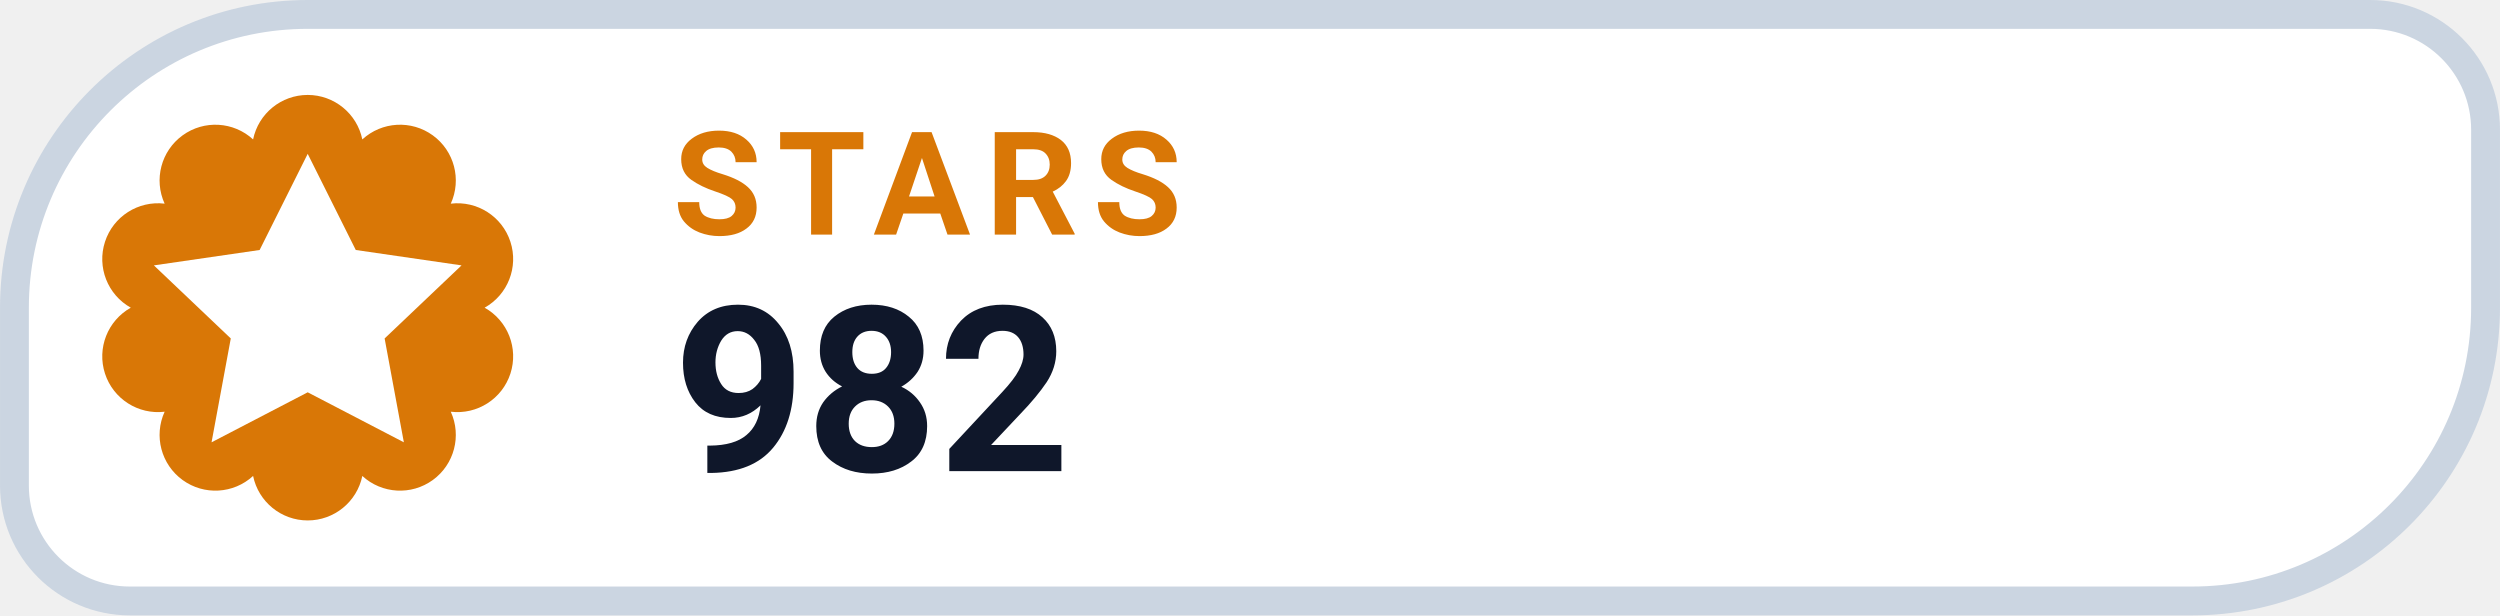
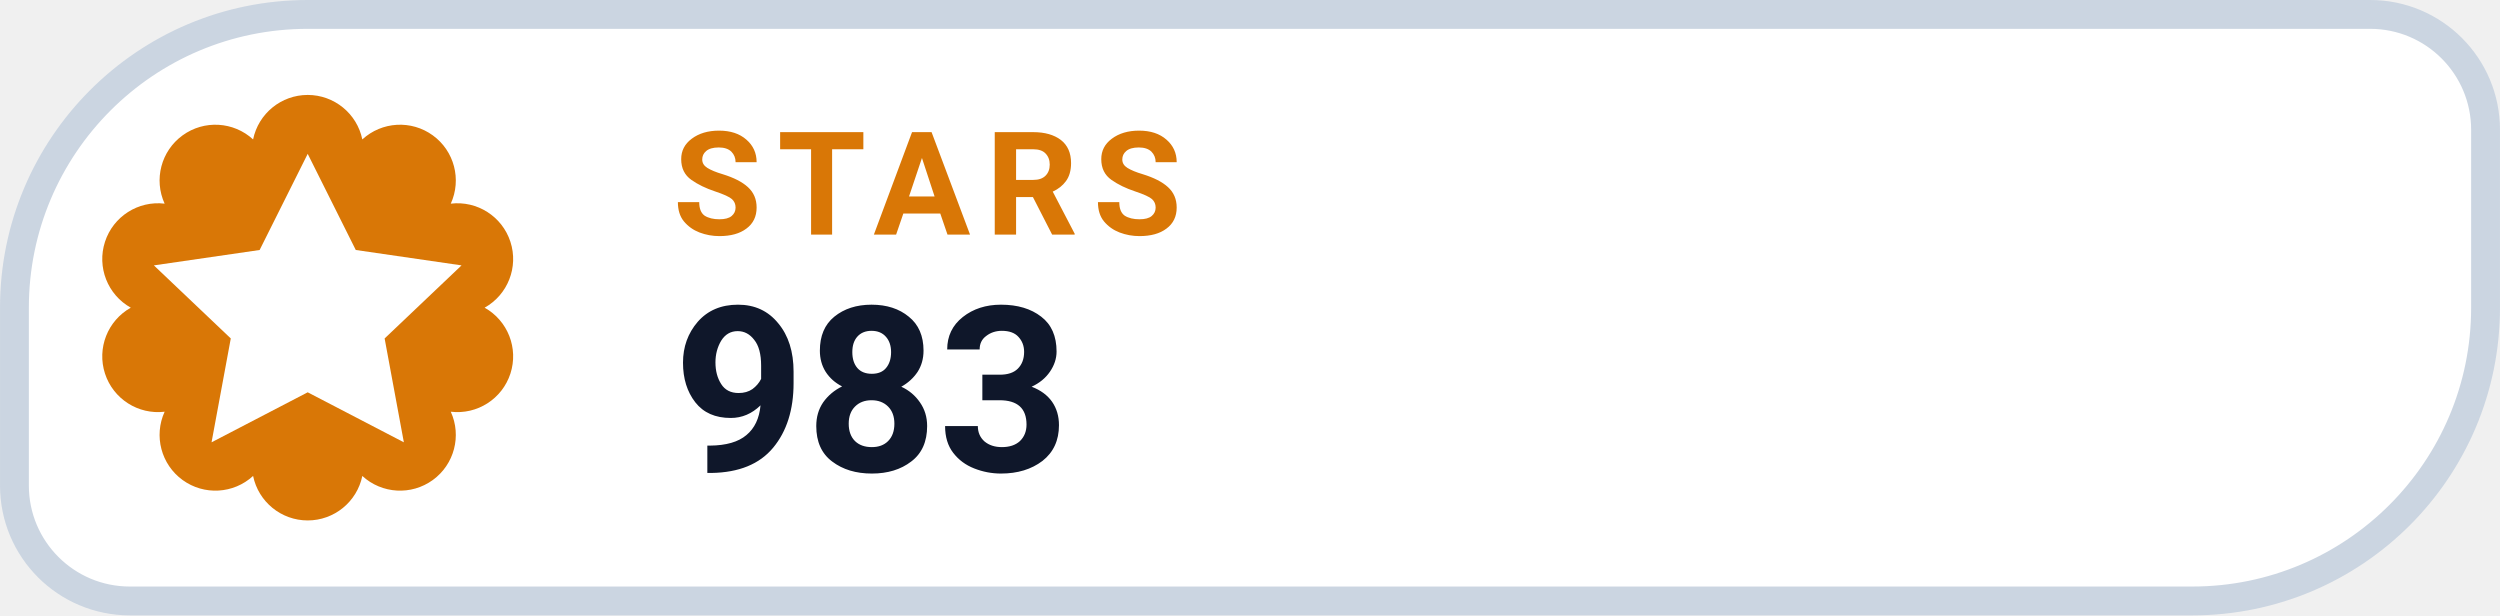
- <svg xmlns="http://www.w3.org/2000/svg" width="126" height="31.015" viewBox="0 0 130 32" role="img" aria-label="STARS 982">
+ <svg xmlns="http://www.w3.org/2000/svg" width="126" height="31.015" viewBox="0 0 130 32" role="img" aria-label="STARS 983">
  <path d="M 16.00 0.75 H 123.25 A 6.00 6.00 0 0 1 129.25 6.75 V 16.00 A 15.25 15.25 0 0 1 114.00 31.25 H 6.75 A 6.00 6.00 0 0 1 0.75 25.25 V 16.00 A 15.25 15.25 0 0 1 16.00 0.75 Z" fill="#FFFFFF" stroke="#CBD5E1" stroke-width="1.5" />
  <path d="M 13.16 7.25 A 2.90 2.90 0 0 1 18.84 7.25 A 2.90 2.90 0 0 1 23.44 10.59 A 2.90 2.90 0 0 1 25.20 16.00 A 2.90 2.90 0 0 1 23.44 21.41 A 2.90 2.90 0 0 1 18.84 24.75 A 2.90 2.90 0 0 1 13.16 24.75 A 2.90 2.90 0 0 1 8.56 21.41 A 2.90 2.90 0 0 1 6.80 16.00 A 2.90 2.90 0 0 1 8.56 10.59 A 2.90 2.90 0 0 1 13.16 7.25 Z" fill="#D97706" />
  <g transform="translate(16 16)" style="color:#FFFFFF;">
    <path d="M0 -8 l2.5 5 5.5 .8 -4 3.8 1 5.4 -5 -2.6 -5 2.6 1 -5.4 -4 -3.8 5.5 -.8 Z" fill="currentColor" />
  </g>
  <text x="35" y="12.2" fill="#D97706" font-family="-apple-system,BlinkMacSystemFont,'Segoe UI',Roboto,Helvetica,Arial,sans-serif" font-size="7.5" font-weight="700" letter-spacing=".8">STARS</text>
-   <text x="35" y="24.5" fill="#0F172A" font-family="-apple-system,BlinkMacSystemFont,'Segoe UI',Roboto,Helvetica,Arial,sans-serif" font-size="12" font-weight="750">982</text>
+   <text x="35" y="24.5" fill="#0F172A" font-family="-apple-system,BlinkMacSystemFont,'Segoe UI',Roboto,Helvetica,Arial,sans-serif" font-size="12" font-weight="750">983</text>
</svg>
